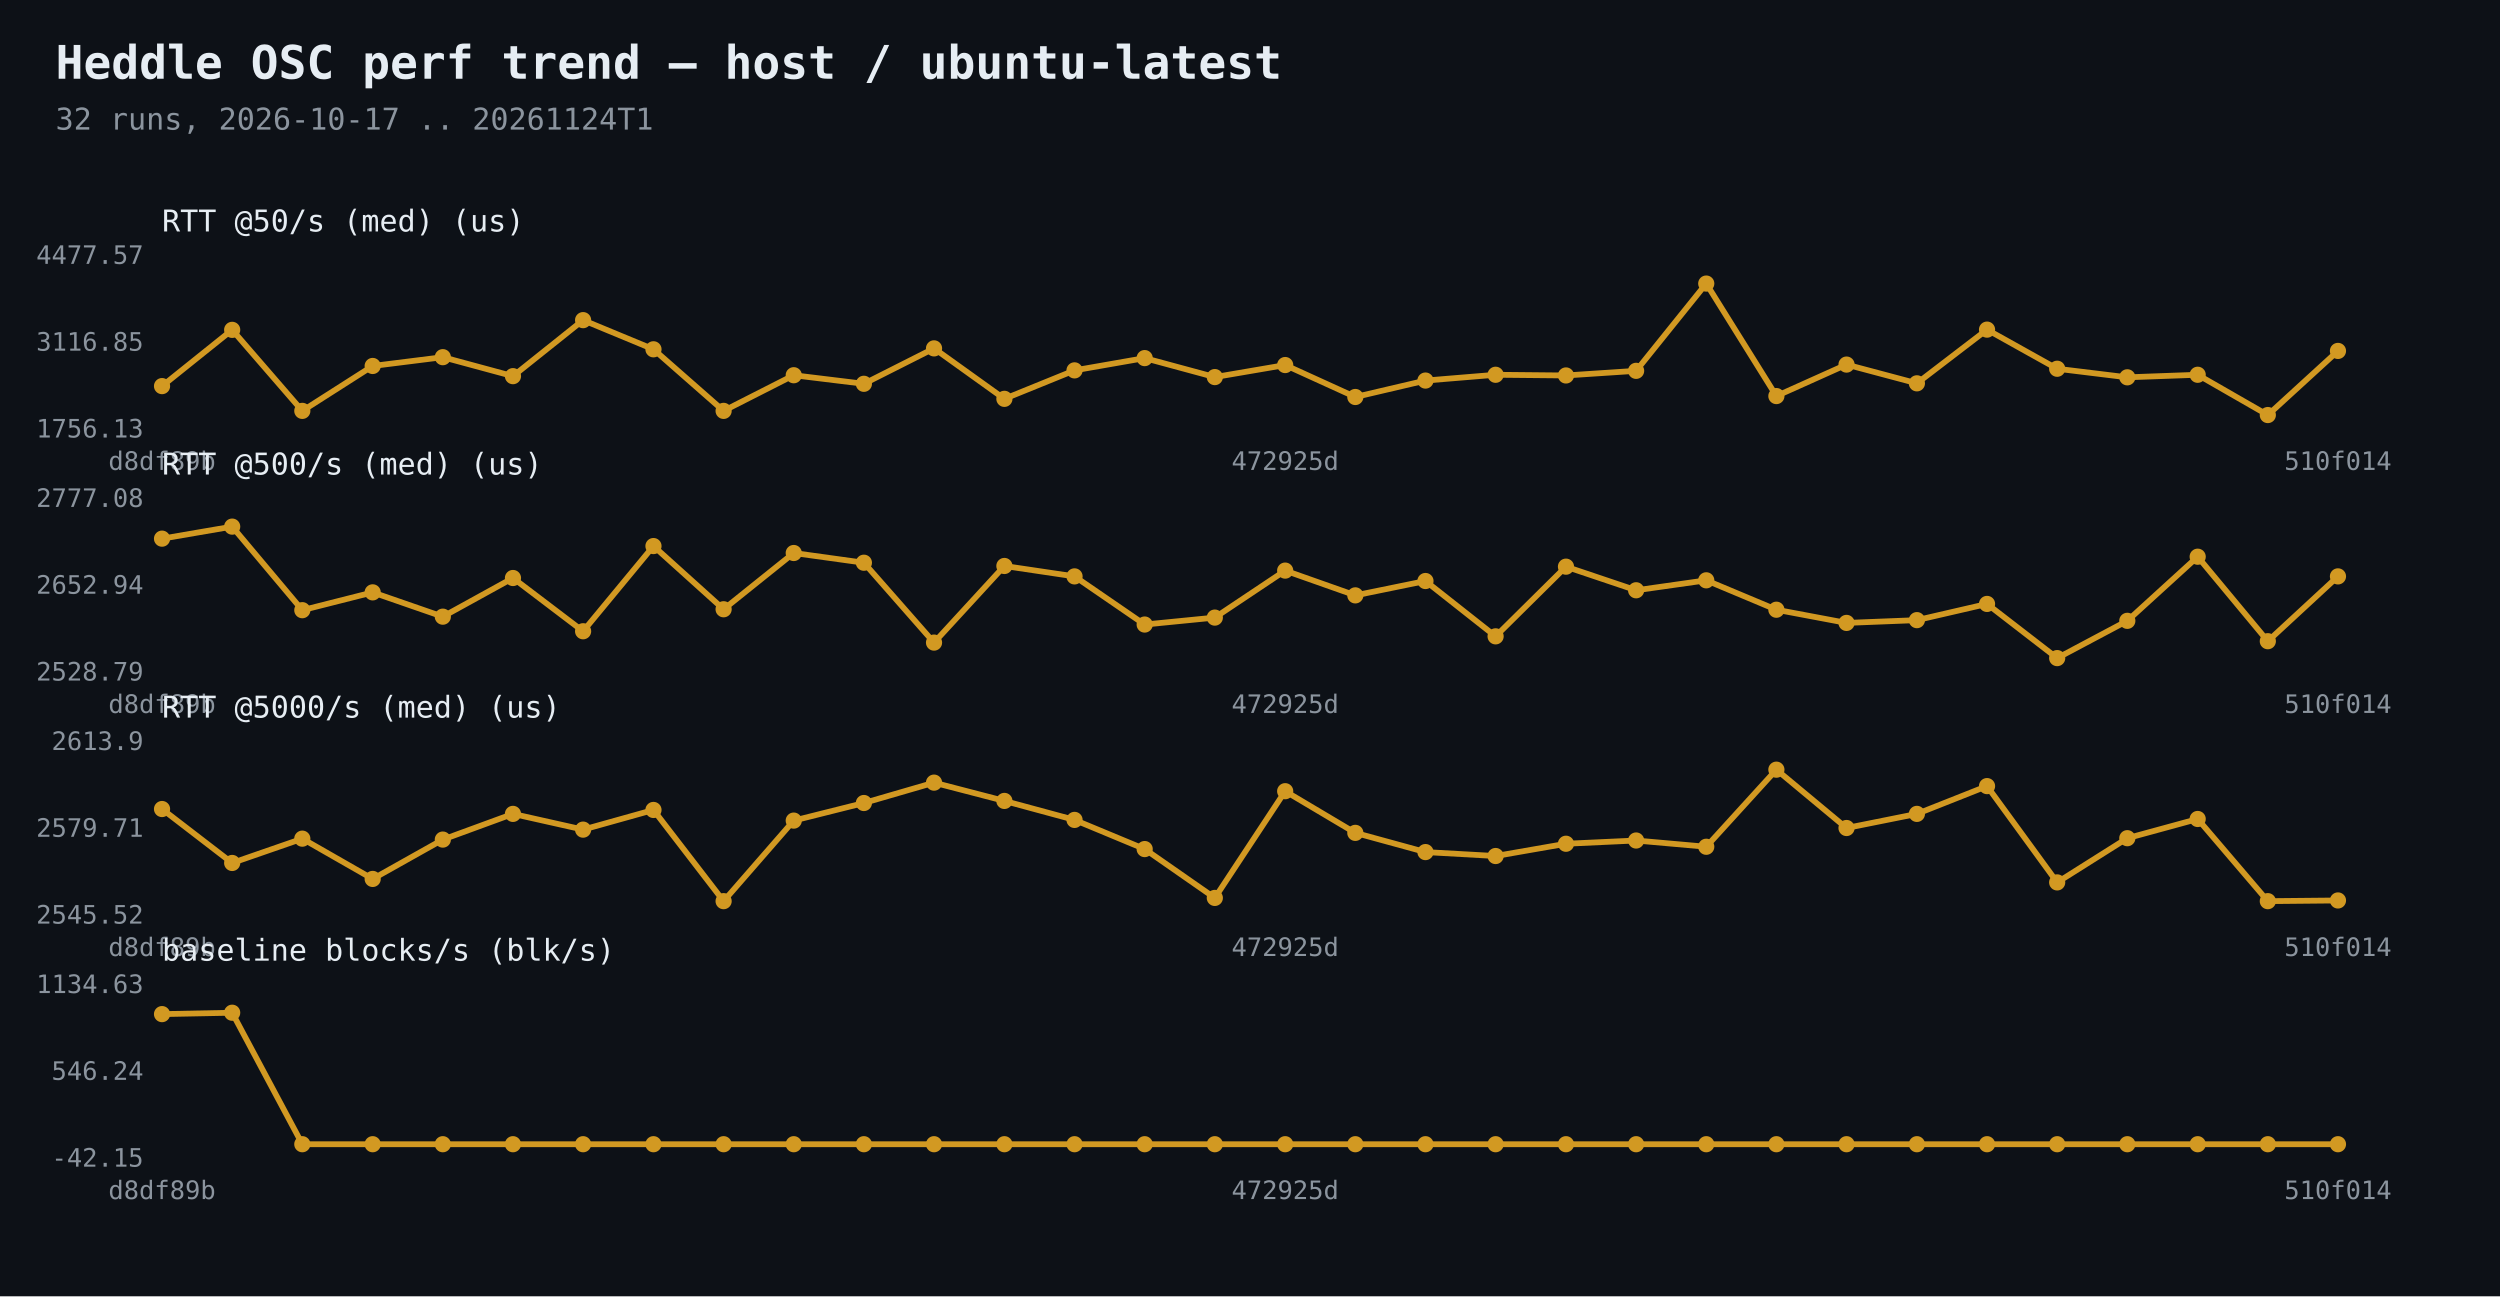
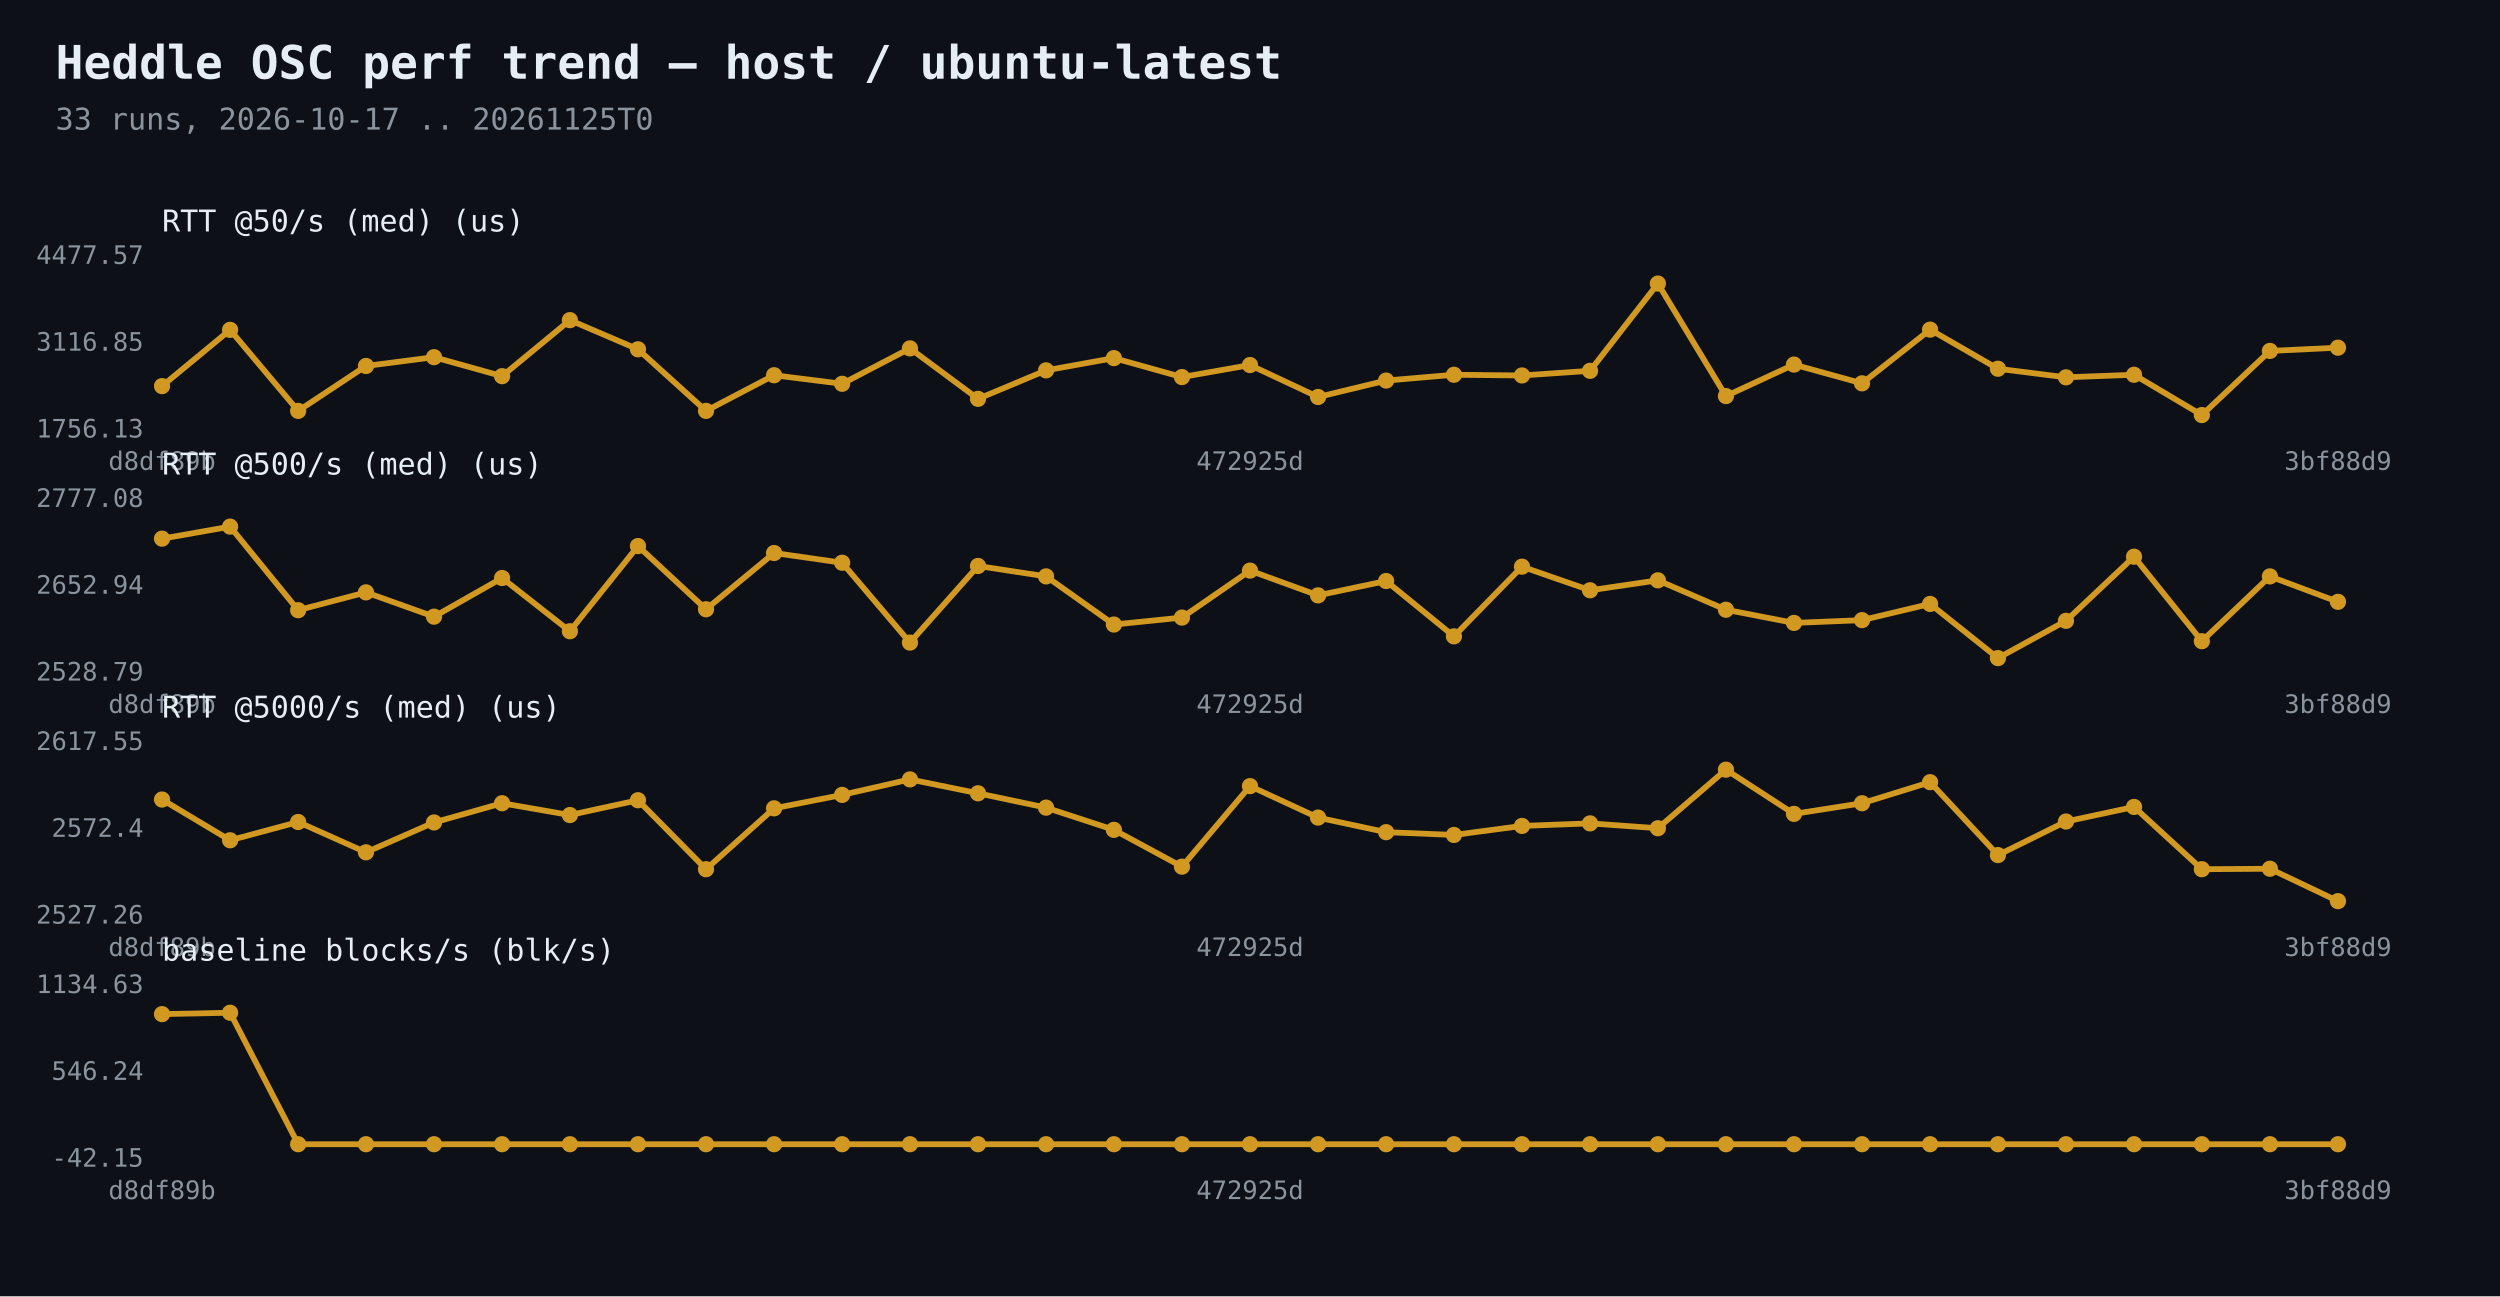
<svg xmlns="http://www.w3.org/2000/svg" width="1080" height="560" viewBox="0 0 1080 560">
  <rect width="1080" height="560" fill="#0d1117" />
  <text x="24" y="34" fill="#e6edf3" font-family="Consolas,monospace" font-size="20" font-weight="bold">Heddle OSC perf trend — host / ubuntu-latest</text>
-   <text x="24" y="56" fill="#8b949e" font-family="Consolas,monospace" font-size="13">32 runs, 2026-10-17 .. 20261124T1</text>
-   <polyline points="70.0,166.8 100.3,142.5 130.6,177.5 161.0,158.1 191.3,154.3 221.6,162.5 251.9,138.3 282.3,150.9 312.6,177.5 342.9,162.1 373.2,165.8 403.5,150.5 433.9,172.3 464.2,160.0 494.5,154.7 524.8,162.9 555.2,157.7 585.5,171.5 615.8,164.4 646.1,161.9 676.5,162.2 706.8,160.2 737.1,122.5 767.4,171.1 797.7,157.5 828.1,165.6 858.4,142.4 888.7,159.3 919.0,163.0 949.4,161.9 979.7,179.3 1010.0,151.6" fill="none" stroke="#d29922" stroke-width="2.5" />
+   <text x="24" y="56" fill="#8b949e" font-family="Consolas,monospace" font-size="13">33 runs, 2026-10-17 .. 20261125T0</text>
+   <polyline points="70.0,166.8 99.4,142.5 128.8,177.5 158.1,158.1 187.5,154.3 216.9,162.5 246.2,138.3 275.6,150.9 305.0,177.5 334.4,162.1 363.8,165.8 393.1,150.5 422.5,172.3 451.9,160.0 481.2,154.7 510.6,162.9 540.0,157.7 569.4,171.5 598.8,164.4 628.1,161.9 657.5,162.2 686.9,160.2 716.2,122.5 745.6,171.1 775.0,157.5 804.4,165.6 833.8,142.4 863.1,159.3 892.5,163.0 921.9,161.9 951.2,179.3 980.6,151.6 1010.0,150.2" fill="none" stroke="#d29922" stroke-width="2.5" />
  <circle cx="70.0" cy="166.8" r="3.5" fill="#d29922" />
-   <circle cx="100.3" cy="142.5" r="3.5" fill="#d29922" />
-   <circle cx="130.6" cy="177.5" r="3.5" fill="#d29922" />
-   <circle cx="161.0" cy="158.1" r="3.5" fill="#d29922" />
-   <circle cx="191.3" cy="154.3" r="3.5" fill="#d29922" />
-   <circle cx="221.6" cy="162.5" r="3.5" fill="#d29922" />
-   <circle cx="251.9" cy="138.3" r="3.5" fill="#d29922" />
-   <circle cx="282.3" cy="150.9" r="3.5" fill="#d29922" />
-   <circle cx="312.6" cy="177.5" r="3.5" fill="#d29922" />
-   <circle cx="342.9" cy="162.1" r="3.5" fill="#d29922" />
-   <circle cx="373.2" cy="165.8" r="3.5" fill="#d29922" />
-   <circle cx="403.5" cy="150.5" r="3.5" fill="#d29922" />
-   <circle cx="433.9" cy="172.3" r="3.5" fill="#d29922" />
-   <circle cx="464.2" cy="160.0" r="3.5" fill="#d29922" />
-   <circle cx="494.5" cy="154.7" r="3.5" fill="#d29922" />
-   <circle cx="524.8" cy="162.9" r="3.5" fill="#d29922" />
-   <circle cx="555.2" cy="157.7" r="3.5" fill="#d29922" />
-   <circle cx="585.5" cy="171.5" r="3.5" fill="#d29922" />
-   <circle cx="615.8" cy="164.4" r="3.5" fill="#d29922" />
-   <circle cx="646.1" cy="161.9" r="3.5" fill="#d29922" />
-   <circle cx="676.5" cy="162.2" r="3.5" fill="#d29922" />
-   <circle cx="706.8" cy="160.2" r="3.5" fill="#d29922" />
-   <circle cx="737.1" cy="122.5" r="3.5" fill="#d29922" />
-   <circle cx="767.4" cy="171.1" r="3.5" fill="#d29922" />
-   <circle cx="797.7" cy="157.5" r="3.5" fill="#d29922" />
-   <circle cx="828.1" cy="165.6" r="3.5" fill="#d29922" />
-   <circle cx="858.4" cy="142.4" r="3.5" fill="#d29922" />
-   <circle cx="888.7" cy="159.3" r="3.5" fill="#d29922" />
-   <circle cx="919.0" cy="163.0" r="3.5" fill="#d29922" />
-   <circle cx="949.4" cy="161.9" r="3.5" fill="#d29922" />
-   <circle cx="979.7" cy="179.3" r="3.5" fill="#d29922" />
-   <circle cx="1010.0" cy="151.6" r="3.5" fill="#d29922" />
+   <circle cx="99.4" cy="142.5" r="3.5" fill="#d29922" />
+   <circle cx="128.8" cy="177.5" r="3.5" fill="#d29922" />
+   <circle cx="158.1" cy="158.1" r="3.5" fill="#d29922" />
+   <circle cx="187.5" cy="154.3" r="3.5" fill="#d29922" />
+   <circle cx="216.9" cy="162.5" r="3.5" fill="#d29922" />
+   <circle cx="246.2" cy="138.3" r="3.5" fill="#d29922" />
+   <circle cx="275.6" cy="150.9" r="3.5" fill="#d29922" />
+   <circle cx="305.0" cy="177.5" r="3.5" fill="#d29922" />
+   <circle cx="334.4" cy="162.1" r="3.5" fill="#d29922" />
+   <circle cx="363.8" cy="165.8" r="3.5" fill="#d29922" />
+   <circle cx="393.1" cy="150.5" r="3.5" fill="#d29922" />
+   <circle cx="422.5" cy="172.3" r="3.5" fill="#d29922" />
+   <circle cx="451.9" cy="160.0" r="3.5" fill="#d29922" />
+   <circle cx="481.2" cy="154.7" r="3.5" fill="#d29922" />
+   <circle cx="510.6" cy="162.9" r="3.5" fill="#d29922" />
+   <circle cx="540.0" cy="157.7" r="3.5" fill="#d29922" />
+   <circle cx="569.4" cy="171.5" r="3.5" fill="#d29922" />
+   <circle cx="598.8" cy="164.4" r="3.5" fill="#d29922" />
+   <circle cx="628.1" cy="161.9" r="3.5" fill="#d29922" />
+   <circle cx="657.5" cy="162.2" r="3.5" fill="#d29922" />
+   <circle cx="686.9" cy="160.2" r="3.5" fill="#d29922" />
+   <circle cx="716.2" cy="122.5" r="3.5" fill="#d29922" />
+   <circle cx="745.6" cy="171.1" r="3.5" fill="#d29922" />
+   <circle cx="775.0" cy="157.5" r="3.5" fill="#d29922" />
+   <circle cx="804.4" cy="165.6" r="3.5" fill="#d29922" />
+   <circle cx="833.8" cy="142.4" r="3.5" fill="#d29922" />
+   <circle cx="863.1" cy="159.3" r="3.5" fill="#d29922" />
+   <circle cx="892.5" cy="163.0" r="3.5" fill="#d29922" />
+   <circle cx="921.9" cy="161.9" r="3.5" fill="#d29922" />
+   <circle cx="951.2" cy="179.3" r="3.5" fill="#d29922" />
+   <circle cx="980.6" cy="151.6" r="3.5" fill="#d29922" />
+   <circle cx="1010.0" cy="150.2" r="3.5" fill="#d29922" />
  <text x="62" y="189.0" fill="#8b949e" font-family="Consolas,monospace" font-size="11" text-anchor="end">1756.13</text>
  <text x="62" y="151.5" fill="#8b949e" font-family="Consolas,monospace" font-size="11" text-anchor="end">3116.85</text>
  <text x="62" y="114.0" fill="#8b949e" font-family="Consolas,monospace" font-size="11" text-anchor="end">4477.57</text>
  <text x="70.0" y="203" fill="#8b949e" font-family="Consolas,monospace" font-size="11" text-anchor="middle">d8df89b</text>
-   <text x="555.2" y="203" fill="#8b949e" font-family="Consolas,monospace" font-size="11" text-anchor="middle">472925d</text>
-   <text x="1010.0" y="203" fill="#8b949e" font-family="Consolas,monospace" font-size="11" text-anchor="middle">510f014</text>
+   <text x="540.0" y="203" fill="#8b949e" font-family="Consolas,monospace" font-size="11" text-anchor="middle">472925d</text>
+   <text x="1010.0" y="203" fill="#8b949e" font-family="Consolas,monospace" font-size="11" text-anchor="middle">3bf88d9</text>
  <text x="70" y="100" fill="#e6edf3" font-family="Consolas,monospace" font-size="13">RTT @50/s (med)  (us)</text>
-   <polyline points="70.0,232.7 100.3,227.5 130.6,263.6 161.0,255.9 191.3,266.4 221.6,249.7 251.9,272.7 282.3,235.9 312.6,263.2 342.9,238.9 373.2,243.1 403.5,277.6 433.9,244.5 464.2,249.0 494.5,269.8 524.8,266.8 555.2,246.5 585.5,257.2 615.8,251.0 646.1,274.9 676.5,244.8 706.8,255.0 737.1,250.7 767.4,263.4 797.7,269.1 828.1,267.9 858.4,260.9 888.7,284.3 919.0,268.2 949.4,240.5 979.7,277.0 1010.0,249.0" fill="none" stroke="#d29922" stroke-width="2.5" />
+   <polyline points="70.0,232.7 99.4,227.5 128.8,263.6 158.1,255.9 187.5,266.4 216.9,249.7 246.2,272.7 275.6,235.9 305.0,263.2 334.4,238.9 363.8,243.1 393.1,277.6 422.5,244.5 451.9,249.0 481.2,269.8 510.6,266.8 540.0,246.5 569.4,257.2 598.8,251.0 628.1,274.9 657.5,244.8 686.9,255.0 716.2,250.7 745.6,263.4 775.0,269.1 804.4,267.9 833.8,260.9 863.1,284.3 892.5,268.2 921.9,240.5 951.2,277.0 980.6,249.0 1010.0,260.0" fill="none" stroke="#d29922" stroke-width="2.5" />
  <circle cx="70.0" cy="232.7" r="3.5" fill="#d29922" />
-   <circle cx="100.3" cy="227.5" r="3.5" fill="#d29922" />
-   <circle cx="130.6" cy="263.6" r="3.5" fill="#d29922" />
-   <circle cx="161.0" cy="255.9" r="3.5" fill="#d29922" />
-   <circle cx="191.3" cy="266.4" r="3.5" fill="#d29922" />
-   <circle cx="221.6" cy="249.7" r="3.5" fill="#d29922" />
-   <circle cx="251.9" cy="272.7" r="3.5" fill="#d29922" />
-   <circle cx="282.3" cy="235.9" r="3.5" fill="#d29922" />
-   <circle cx="312.6" cy="263.2" r="3.5" fill="#d29922" />
-   <circle cx="342.9" cy="238.9" r="3.5" fill="#d29922" />
-   <circle cx="373.2" cy="243.1" r="3.5" fill="#d29922" />
-   <circle cx="403.5" cy="277.6" r="3.5" fill="#d29922" />
-   <circle cx="433.9" cy="244.5" r="3.5" fill="#d29922" />
-   <circle cx="464.2" cy="249.0" r="3.5" fill="#d29922" />
-   <circle cx="494.5" cy="269.8" r="3.5" fill="#d29922" />
-   <circle cx="524.8" cy="266.8" r="3.5" fill="#d29922" />
-   <circle cx="555.2" cy="246.5" r="3.5" fill="#d29922" />
-   <circle cx="585.5" cy="257.2" r="3.5" fill="#d29922" />
-   <circle cx="615.8" cy="251.0" r="3.5" fill="#d29922" />
-   <circle cx="646.1" cy="274.9" r="3.5" fill="#d29922" />
-   <circle cx="676.5" cy="244.8" r="3.5" fill="#d29922" />
-   <circle cx="706.8" cy="255.0" r="3.5" fill="#d29922" />
-   <circle cx="737.1" cy="250.7" r="3.5" fill="#d29922" />
-   <circle cx="767.4" cy="263.4" r="3.5" fill="#d29922" />
-   <circle cx="797.7" cy="269.1" r="3.5" fill="#d29922" />
-   <circle cx="828.1" cy="267.9" r="3.5" fill="#d29922" />
-   <circle cx="858.4" cy="260.9" r="3.5" fill="#d29922" />
-   <circle cx="888.7" cy="284.3" r="3.5" fill="#d29922" />
-   <circle cx="919.0" cy="268.2" r="3.5" fill="#d29922" />
-   <circle cx="949.4" cy="240.5" r="3.5" fill="#d29922" />
-   <circle cx="979.7" cy="277.0" r="3.5" fill="#d29922" />
-   <circle cx="1010.0" cy="249.0" r="3.5" fill="#d29922" />
+   <circle cx="99.4" cy="227.5" r="3.5" fill="#d29922" />
+   <circle cx="128.8" cy="263.6" r="3.5" fill="#d29922" />
+   <circle cx="158.1" cy="255.9" r="3.5" fill="#d29922" />
+   <circle cx="187.5" cy="266.4" r="3.5" fill="#d29922" />
+   <circle cx="216.9" cy="249.7" r="3.5" fill="#d29922" />
+   <circle cx="246.2" cy="272.7" r="3.5" fill="#d29922" />
+   <circle cx="275.6" cy="235.9" r="3.5" fill="#d29922" />
+   <circle cx="305.0" cy="263.2" r="3.5" fill="#d29922" />
+   <circle cx="334.4" cy="238.9" r="3.5" fill="#d29922" />
+   <circle cx="363.8" cy="243.1" r="3.5" fill="#d29922" />
+   <circle cx="393.1" cy="277.6" r="3.5" fill="#d29922" />
+   <circle cx="422.5" cy="244.5" r="3.5" fill="#d29922" />
+   <circle cx="451.9" cy="249.0" r="3.5" fill="#d29922" />
+   <circle cx="481.2" cy="269.8" r="3.5" fill="#d29922" />
+   <circle cx="510.6" cy="266.8" r="3.5" fill="#d29922" />
+   <circle cx="540.0" cy="246.5" r="3.5" fill="#d29922" />
+   <circle cx="569.4" cy="257.2" r="3.5" fill="#d29922" />
+   <circle cx="598.8" cy="251.0" r="3.5" fill="#d29922" />
+   <circle cx="628.1" cy="274.9" r="3.5" fill="#d29922" />
+   <circle cx="657.5" cy="244.8" r="3.5" fill="#d29922" />
+   <circle cx="686.9" cy="255.0" r="3.5" fill="#d29922" />
+   <circle cx="716.2" cy="250.7" r="3.5" fill="#d29922" />
+   <circle cx="745.6" cy="263.4" r="3.5" fill="#d29922" />
+   <circle cx="775.0" cy="269.1" r="3.5" fill="#d29922" />
+   <circle cx="804.4" cy="267.9" r="3.5" fill="#d29922" />
+   <circle cx="833.8" cy="260.9" r="3.5" fill="#d29922" />
+   <circle cx="863.1" cy="284.3" r="3.5" fill="#d29922" />
+   <circle cx="892.5" cy="268.2" r="3.5" fill="#d29922" />
+   <circle cx="921.9" cy="240.5" r="3.5" fill="#d29922" />
+   <circle cx="951.2" cy="277.0" r="3.5" fill="#d29922" />
+   <circle cx="980.6" cy="249.0" r="3.5" fill="#d29922" />
+   <circle cx="1010.0" cy="260.0" r="3.5" fill="#d29922" />
  <text x="62" y="294.0" fill="#8b949e" font-family="Consolas,monospace" font-size="11" text-anchor="end">2528.79</text>
  <text x="62" y="256.5" fill="#8b949e" font-family="Consolas,monospace" font-size="11" text-anchor="end">2652.94</text>
  <text x="62" y="219.0" fill="#8b949e" font-family="Consolas,monospace" font-size="11" text-anchor="end">2777.08</text>
  <text x="70.0" y="308" fill="#8b949e" font-family="Consolas,monospace" font-size="11" text-anchor="middle">d8df89b</text>
-   <text x="555.2" y="308" fill="#8b949e" font-family="Consolas,monospace" font-size="11" text-anchor="middle">472925d</text>
-   <text x="1010.0" y="308" fill="#8b949e" font-family="Consolas,monospace" font-size="11" text-anchor="middle">510f014</text>
+   <text x="540.0" y="308" fill="#8b949e" font-family="Consolas,monospace" font-size="11" text-anchor="middle">472925d</text>
+   <text x="1010.0" y="308" fill="#8b949e" font-family="Consolas,monospace" font-size="11" text-anchor="middle">3bf88d9</text>
  <text x="70" y="205" fill="#e6edf3" font-family="Consolas,monospace" font-size="13">RTT @500/s (med)  (us)</text>
-   <polyline points="70.0,349.5 100.3,372.8 130.6,362.3 161.0,379.7 191.3,362.7 221.6,351.6 251.9,358.4 282.3,349.9 312.6,389.3 342.9,354.5 373.2,346.9 403.5,338.1 433.9,346.0 464.2,354.2 494.5,366.8 524.8,387.9 555.2,341.8 585.5,359.8 615.8,368.1 646.1,369.8 676.5,364.5 706.8,363.1 737.1,365.8 767.4,332.5 797.7,357.7 828.1,351.6 858.4,339.6 888.7,381.2 919.0,362.1 949.4,353.8 979.7,389.3 1010.0,389.0" fill="none" stroke="#d29922" stroke-width="2.5" />
-   <circle cx="70.0" cy="349.5" r="3.5" fill="#d29922" />
-   <circle cx="100.3" cy="372.8" r="3.5" fill="#d29922" />
-   <circle cx="130.6" cy="362.3" r="3.5" fill="#d29922" />
-   <circle cx="161.0" cy="379.7" r="3.5" fill="#d29922" />
-   <circle cx="191.3" cy="362.7" r="3.5" fill="#d29922" />
-   <circle cx="221.6" cy="351.6" r="3.5" fill="#d29922" />
-   <circle cx="251.9" cy="358.4" r="3.5" fill="#d29922" />
-   <circle cx="282.3" cy="349.9" r="3.5" fill="#d29922" />
-   <circle cx="312.6" cy="389.3" r="3.5" fill="#d29922" />
-   <circle cx="342.9" cy="354.5" r="3.5" fill="#d29922" />
-   <circle cx="373.2" cy="346.9" r="3.5" fill="#d29922" />
-   <circle cx="403.5" cy="338.1" r="3.5" fill="#d29922" />
-   <circle cx="433.9" cy="346.0" r="3.5" fill="#d29922" />
-   <circle cx="464.2" cy="354.2" r="3.5" fill="#d29922" />
-   <circle cx="494.5" cy="366.8" r="3.5" fill="#d29922" />
-   <circle cx="524.8" cy="387.9" r="3.5" fill="#d29922" />
-   <circle cx="555.2" cy="341.8" r="3.5" fill="#d29922" />
-   <circle cx="585.5" cy="359.8" r="3.5" fill="#d29922" />
-   <circle cx="615.8" cy="368.1" r="3.5" fill="#d29922" />
-   <circle cx="646.1" cy="369.8" r="3.5" fill="#d29922" />
-   <circle cx="676.5" cy="364.5" r="3.5" fill="#d29922" />
-   <circle cx="706.8" cy="363.1" r="3.5" fill="#d29922" />
-   <circle cx="737.1" cy="365.8" r="3.5" fill="#d29922" />
-   <circle cx="767.4" cy="332.5" r="3.5" fill="#d29922" />
-   <circle cx="797.7" cy="357.7" r="3.5" fill="#d29922" />
-   <circle cx="828.1" cy="351.6" r="3.5" fill="#d29922" />
-   <circle cx="858.4" cy="339.6" r="3.5" fill="#d29922" />
-   <circle cx="888.7" cy="381.2" r="3.5" fill="#d29922" />
-   <circle cx="919.0" cy="362.1" r="3.5" fill="#d29922" />
-   <circle cx="949.4" cy="353.8" r="3.5" fill="#d29922" />
-   <circle cx="979.7" cy="389.3" r="3.5" fill="#d29922" />
-   <circle cx="1010.0" cy="389.0" r="3.5" fill="#d29922" />
-   <text x="62" y="399.0" fill="#8b949e" font-family="Consolas,monospace" font-size="11" text-anchor="end">2545.52</text>
-   <text x="62" y="361.5" fill="#8b949e" font-family="Consolas,monospace" font-size="11" text-anchor="end">2579.71</text>
-   <text x="62" y="324.0" fill="#8b949e" font-family="Consolas,monospace" font-size="11" text-anchor="end">2613.9</text>
+   <polyline points="70.0,345.4 99.4,363.0 128.8,355.1 158.1,368.2 187.5,355.3 216.9,347.0 246.2,352.1 275.6,345.7 305.0,375.5 334.4,349.2 363.8,343.4 393.1,336.7 422.5,342.7 451.9,348.9 481.2,358.5 510.6,374.4 540.0,339.6 569.4,353.2 598.8,359.5 628.1,360.7 657.5,356.8 686.9,355.7 716.2,357.8 745.6,332.5 775.0,351.6 804.4,347.0 833.8,337.9 863.1,369.4 892.5,354.9 921.9,348.6 951.2,375.5 980.6,375.3 1010.0,389.3" fill="none" stroke="#d29922" stroke-width="2.5" />
+   <circle cx="70.0" cy="345.4" r="3.5" fill="#d29922" />
+   <circle cx="99.4" cy="363.0" r="3.5" fill="#d29922" />
+   <circle cx="128.8" cy="355.1" r="3.5" fill="#d29922" />
+   <circle cx="158.1" cy="368.2" r="3.5" fill="#d29922" />
+   <circle cx="187.5" cy="355.3" r="3.5" fill="#d29922" />
+   <circle cx="216.9" cy="347.0" r="3.5" fill="#d29922" />
+   <circle cx="246.2" cy="352.1" r="3.5" fill="#d29922" />
+   <circle cx="275.6" cy="345.7" r="3.5" fill="#d29922" />
+   <circle cx="305.0" cy="375.5" r="3.5" fill="#d29922" />
+   <circle cx="334.4" cy="349.2" r="3.5" fill="#d29922" />
+   <circle cx="363.8" cy="343.4" r="3.5" fill="#d29922" />
+   <circle cx="393.1" cy="336.7" r="3.5" fill="#d29922" />
+   <circle cx="422.5" cy="342.7" r="3.5" fill="#d29922" />
+   <circle cx="451.9" cy="348.9" r="3.5" fill="#d29922" />
+   <circle cx="481.2" cy="358.5" r="3.5" fill="#d29922" />
+   <circle cx="510.6" cy="374.4" r="3.5" fill="#d29922" />
+   <circle cx="540.0" cy="339.6" r="3.5" fill="#d29922" />
+   <circle cx="569.4" cy="353.2" r="3.5" fill="#d29922" />
+   <circle cx="598.8" cy="359.5" r="3.5" fill="#d29922" />
+   <circle cx="628.1" cy="360.7" r="3.5" fill="#d29922" />
+   <circle cx="657.5" cy="356.8" r="3.5" fill="#d29922" />
+   <circle cx="686.9" cy="355.7" r="3.5" fill="#d29922" />
+   <circle cx="716.2" cy="357.8" r="3.5" fill="#d29922" />
+   <circle cx="745.6" cy="332.5" r="3.5" fill="#d29922" />
+   <circle cx="775.0" cy="351.6" r="3.5" fill="#d29922" />
+   <circle cx="804.4" cy="347.0" r="3.5" fill="#d29922" />
+   <circle cx="833.8" cy="337.9" r="3.5" fill="#d29922" />
+   <circle cx="863.1" cy="369.4" r="3.5" fill="#d29922" />
+   <circle cx="892.5" cy="354.9" r="3.5" fill="#d29922" />
+   <circle cx="921.9" cy="348.6" r="3.5" fill="#d29922" />
+   <circle cx="951.2" cy="375.5" r="3.5" fill="#d29922" />
+   <circle cx="980.6" cy="375.3" r="3.5" fill="#d29922" />
+   <circle cx="1010.0" cy="389.3" r="3.5" fill="#d29922" />
+   <text x="62" y="399.0" fill="#8b949e" font-family="Consolas,monospace" font-size="11" text-anchor="end">2527.26</text>
+   <text x="62" y="361.5" fill="#8b949e" font-family="Consolas,monospace" font-size="11" text-anchor="end">2572.4</text>
+   <text x="62" y="324.0" fill="#8b949e" font-family="Consolas,monospace" font-size="11" text-anchor="end">2617.55</text>
  <text x="70.0" y="413" fill="#8b949e" font-family="Consolas,monospace" font-size="11" text-anchor="middle">d8df89b</text>
-   <text x="555.2" y="413" fill="#8b949e" font-family="Consolas,monospace" font-size="11" text-anchor="middle">472925d</text>
-   <text x="1010.0" y="413" fill="#8b949e" font-family="Consolas,monospace" font-size="11" text-anchor="middle">510f014</text>
+   <text x="540.0" y="413" fill="#8b949e" font-family="Consolas,monospace" font-size="11" text-anchor="middle">472925d</text>
+   <text x="1010.0" y="413" fill="#8b949e" font-family="Consolas,monospace" font-size="11" text-anchor="middle">3bf88d9</text>
  <text x="70" y="310" fill="#e6edf3" font-family="Consolas,monospace" font-size="13">RTT @5000/s (med)  (us)</text>
-   <polyline points="70.0,438.1 100.3,437.5 130.6,494.3 161.0,494.3 191.3,494.3 221.6,494.3 251.9,494.3 282.3,494.3 312.6,494.3 342.9,494.3 373.2,494.3 403.5,494.3 433.9,494.3 464.2,494.3 494.5,494.3 524.8,494.3 555.2,494.3 585.5,494.3 615.8,494.3 646.1,494.3 676.5,494.3 706.8,494.3 737.1,494.3 767.4,494.3 797.7,494.3 828.1,494.3 858.4,494.3 888.7,494.3 919.0,494.3 949.4,494.3 979.7,494.3 1010.0,494.3" fill="none" stroke="#d29922" stroke-width="2.5" />
+   <polyline points="70.0,438.1 99.4,437.5 128.8,494.3 158.1,494.3 187.5,494.3 216.9,494.3 246.2,494.3 275.6,494.3 305.0,494.3 334.4,494.3 363.8,494.3 393.1,494.3 422.5,494.3 451.9,494.3 481.2,494.3 510.6,494.3 540.0,494.3 569.4,494.3 598.8,494.3 628.1,494.3 657.5,494.3 686.9,494.3 716.2,494.3 745.6,494.3 775.0,494.3 804.4,494.3 833.8,494.3 863.1,494.3 892.5,494.3 921.9,494.3 951.2,494.3 980.6,494.3 1010.0,494.3" fill="none" stroke="#d29922" stroke-width="2.5" />
  <circle cx="70.0" cy="438.1" r="3.5" fill="#d29922" />
-   <circle cx="100.3" cy="437.5" r="3.5" fill="#d29922" />
-   <circle cx="130.6" cy="494.3" r="3.5" fill="#d29922" />
-   <circle cx="161.0" cy="494.3" r="3.5" fill="#d29922" />
-   <circle cx="191.3" cy="494.3" r="3.5" fill="#d29922" />
-   <circle cx="221.6" cy="494.3" r="3.5" fill="#d29922" />
-   <circle cx="251.9" cy="494.3" r="3.5" fill="#d29922" />
-   <circle cx="282.3" cy="494.3" r="3.5" fill="#d29922" />
-   <circle cx="312.6" cy="494.3" r="3.5" fill="#d29922" />
-   <circle cx="342.9" cy="494.3" r="3.5" fill="#d29922" />
-   <circle cx="373.2" cy="494.3" r="3.5" fill="#d29922" />
-   <circle cx="403.5" cy="494.3" r="3.5" fill="#d29922" />
-   <circle cx="433.9" cy="494.3" r="3.5" fill="#d29922" />
-   <circle cx="464.2" cy="494.3" r="3.5" fill="#d29922" />
-   <circle cx="494.5" cy="494.3" r="3.5" fill="#d29922" />
-   <circle cx="524.8" cy="494.3" r="3.5" fill="#d29922" />
-   <circle cx="555.2" cy="494.3" r="3.5" fill="#d29922" />
-   <circle cx="585.5" cy="494.3" r="3.5" fill="#d29922" />
-   <circle cx="615.8" cy="494.3" r="3.5" fill="#d29922" />
-   <circle cx="646.1" cy="494.3" r="3.5" fill="#d29922" />
-   <circle cx="676.5" cy="494.3" r="3.5" fill="#d29922" />
-   <circle cx="706.8" cy="494.3" r="3.5" fill="#d29922" />
-   <circle cx="737.1" cy="494.3" r="3.5" fill="#d29922" />
-   <circle cx="767.4" cy="494.3" r="3.5" fill="#d29922" />
-   <circle cx="797.7" cy="494.3" r="3.5" fill="#d29922" />
-   <circle cx="828.1" cy="494.3" r="3.5" fill="#d29922" />
-   <circle cx="858.4" cy="494.3" r="3.5" fill="#d29922" />
-   <circle cx="888.7" cy="494.3" r="3.5" fill="#d29922" />
-   <circle cx="919.0" cy="494.3" r="3.5" fill="#d29922" />
-   <circle cx="949.4" cy="494.3" r="3.5" fill="#d29922" />
-   <circle cx="979.7" cy="494.3" r="3.5" fill="#d29922" />
+   <circle cx="99.4" cy="437.5" r="3.5" fill="#d29922" />
+   <circle cx="128.8" cy="494.3" r="3.5" fill="#d29922" />
+   <circle cx="158.1" cy="494.3" r="3.5" fill="#d29922" />
+   <circle cx="187.5" cy="494.3" r="3.5" fill="#d29922" />
+   <circle cx="216.9" cy="494.3" r="3.5" fill="#d29922" />
+   <circle cx="246.2" cy="494.3" r="3.5" fill="#d29922" />
+   <circle cx="275.6" cy="494.3" r="3.5" fill="#d29922" />
+   <circle cx="305.0" cy="494.3" r="3.5" fill="#d29922" />
+   <circle cx="334.4" cy="494.3" r="3.5" fill="#d29922" />
+   <circle cx="363.8" cy="494.3" r="3.5" fill="#d29922" />
+   <circle cx="393.1" cy="494.3" r="3.5" fill="#d29922" />
+   <circle cx="422.5" cy="494.3" r="3.5" fill="#d29922" />
+   <circle cx="451.9" cy="494.3" r="3.5" fill="#d29922" />
+   <circle cx="481.2" cy="494.3" r="3.5" fill="#d29922" />
+   <circle cx="510.6" cy="494.3" r="3.5" fill="#d29922" />
+   <circle cx="540.0" cy="494.3" r="3.5" fill="#d29922" />
+   <circle cx="569.4" cy="494.3" r="3.5" fill="#d29922" />
+   <circle cx="598.8" cy="494.3" r="3.5" fill="#d29922" />
+   <circle cx="628.1" cy="494.3" r="3.5" fill="#d29922" />
+   <circle cx="657.5" cy="494.3" r="3.5" fill="#d29922" />
+   <circle cx="686.9" cy="494.3" r="3.5" fill="#d29922" />
+   <circle cx="716.2" cy="494.3" r="3.5" fill="#d29922" />
+   <circle cx="745.6" cy="494.3" r="3.5" fill="#d29922" />
+   <circle cx="775.0" cy="494.3" r="3.5" fill="#d29922" />
+   <circle cx="804.4" cy="494.3" r="3.5" fill="#d29922" />
+   <circle cx="833.8" cy="494.3" r="3.5" fill="#d29922" />
+   <circle cx="863.1" cy="494.3" r="3.5" fill="#d29922" />
+   <circle cx="892.5" cy="494.3" r="3.5" fill="#d29922" />
+   <circle cx="921.9" cy="494.3" r="3.5" fill="#d29922" />
+   <circle cx="951.2" cy="494.3" r="3.5" fill="#d29922" />
+   <circle cx="980.6" cy="494.3" r="3.5" fill="#d29922" />
  <circle cx="1010.0" cy="494.3" r="3.5" fill="#d29922" />
  <text x="62" y="504.0" fill="#8b949e" font-family="Consolas,monospace" font-size="11" text-anchor="end">-42.15</text>
  <text x="62" y="466.5" fill="#8b949e" font-family="Consolas,monospace" font-size="11" text-anchor="end">546.24</text>
  <text x="62" y="429.0" fill="#8b949e" font-family="Consolas,monospace" font-size="11" text-anchor="end">1134.63</text>
  <text x="70.0" y="518" fill="#8b949e" font-family="Consolas,monospace" font-size="11" text-anchor="middle">d8df89b</text>
-   <text x="555.2" y="518" fill="#8b949e" font-family="Consolas,monospace" font-size="11" text-anchor="middle">472925d</text>
-   <text x="1010.0" y="518" fill="#8b949e" font-family="Consolas,monospace" font-size="11" text-anchor="middle">510f014</text>
+   <text x="540.0" y="518" fill="#8b949e" font-family="Consolas,monospace" font-size="11" text-anchor="middle">472925d</text>
+   <text x="1010.0" y="518" fill="#8b949e" font-family="Consolas,monospace" font-size="11" text-anchor="middle">3bf88d9</text>
  <text x="70" y="415" fill="#e6edf3" font-family="Consolas,monospace" font-size="13">baseline blocks/s  (blk/s)</text>
</svg>
